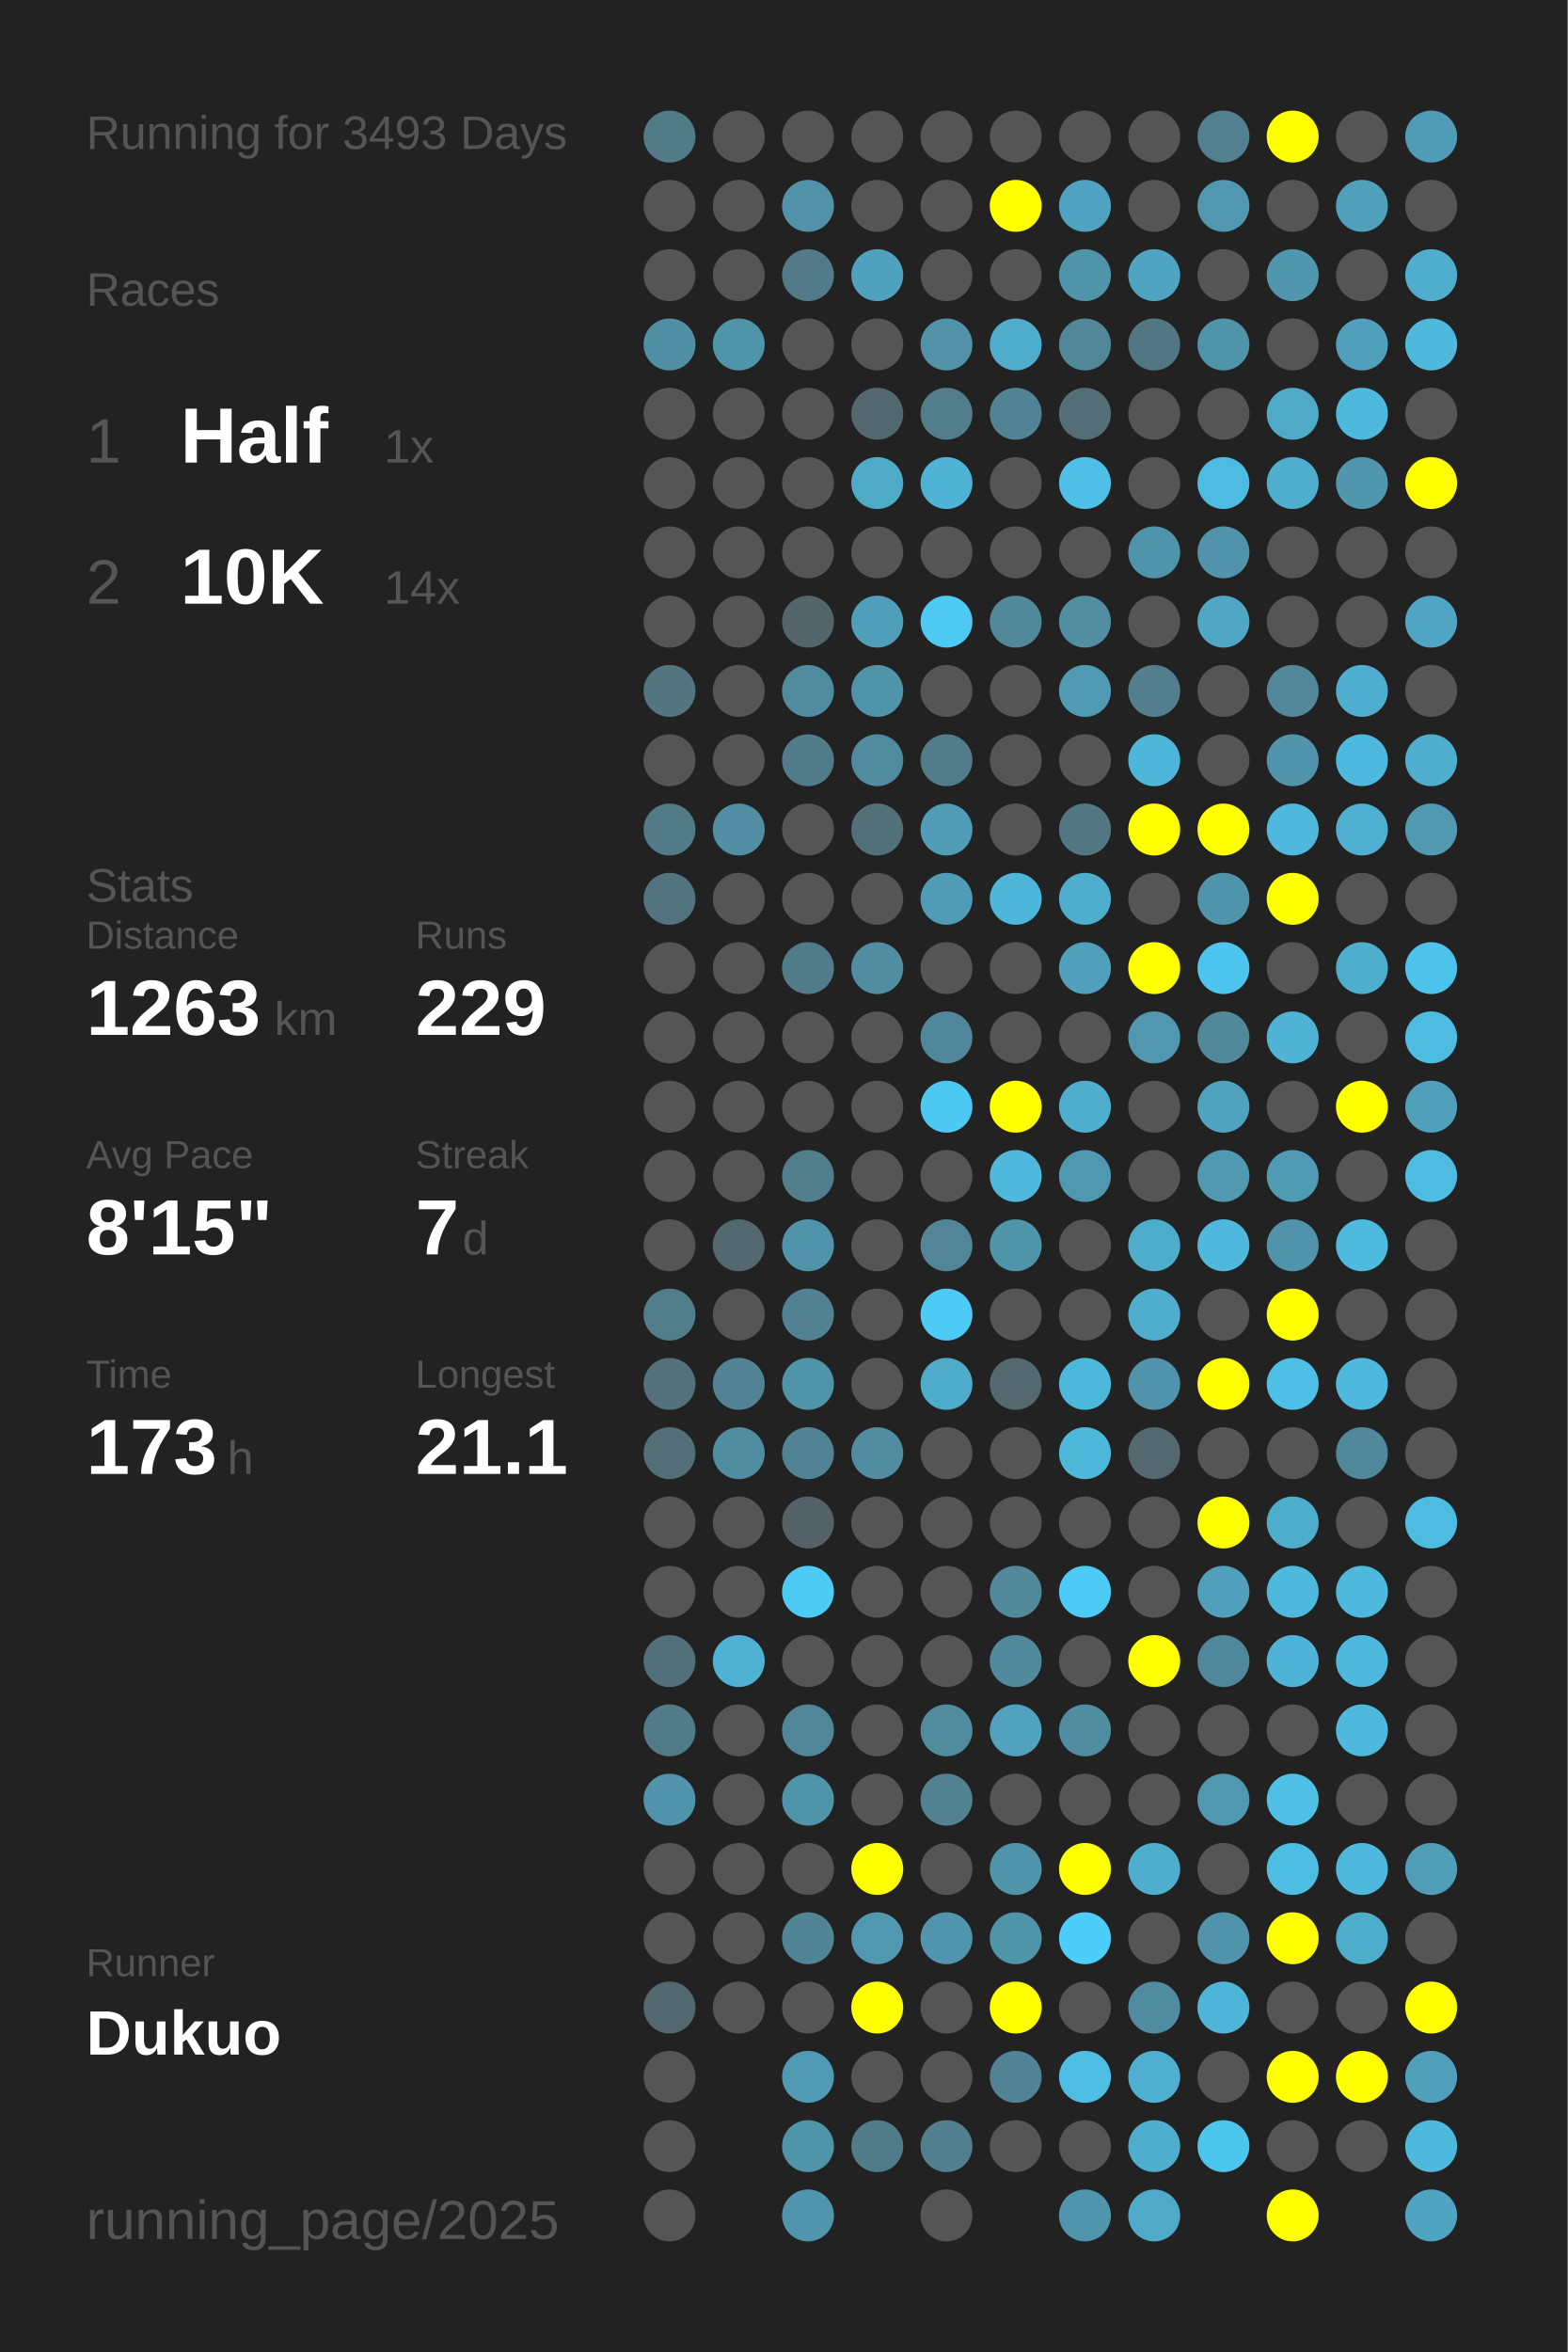
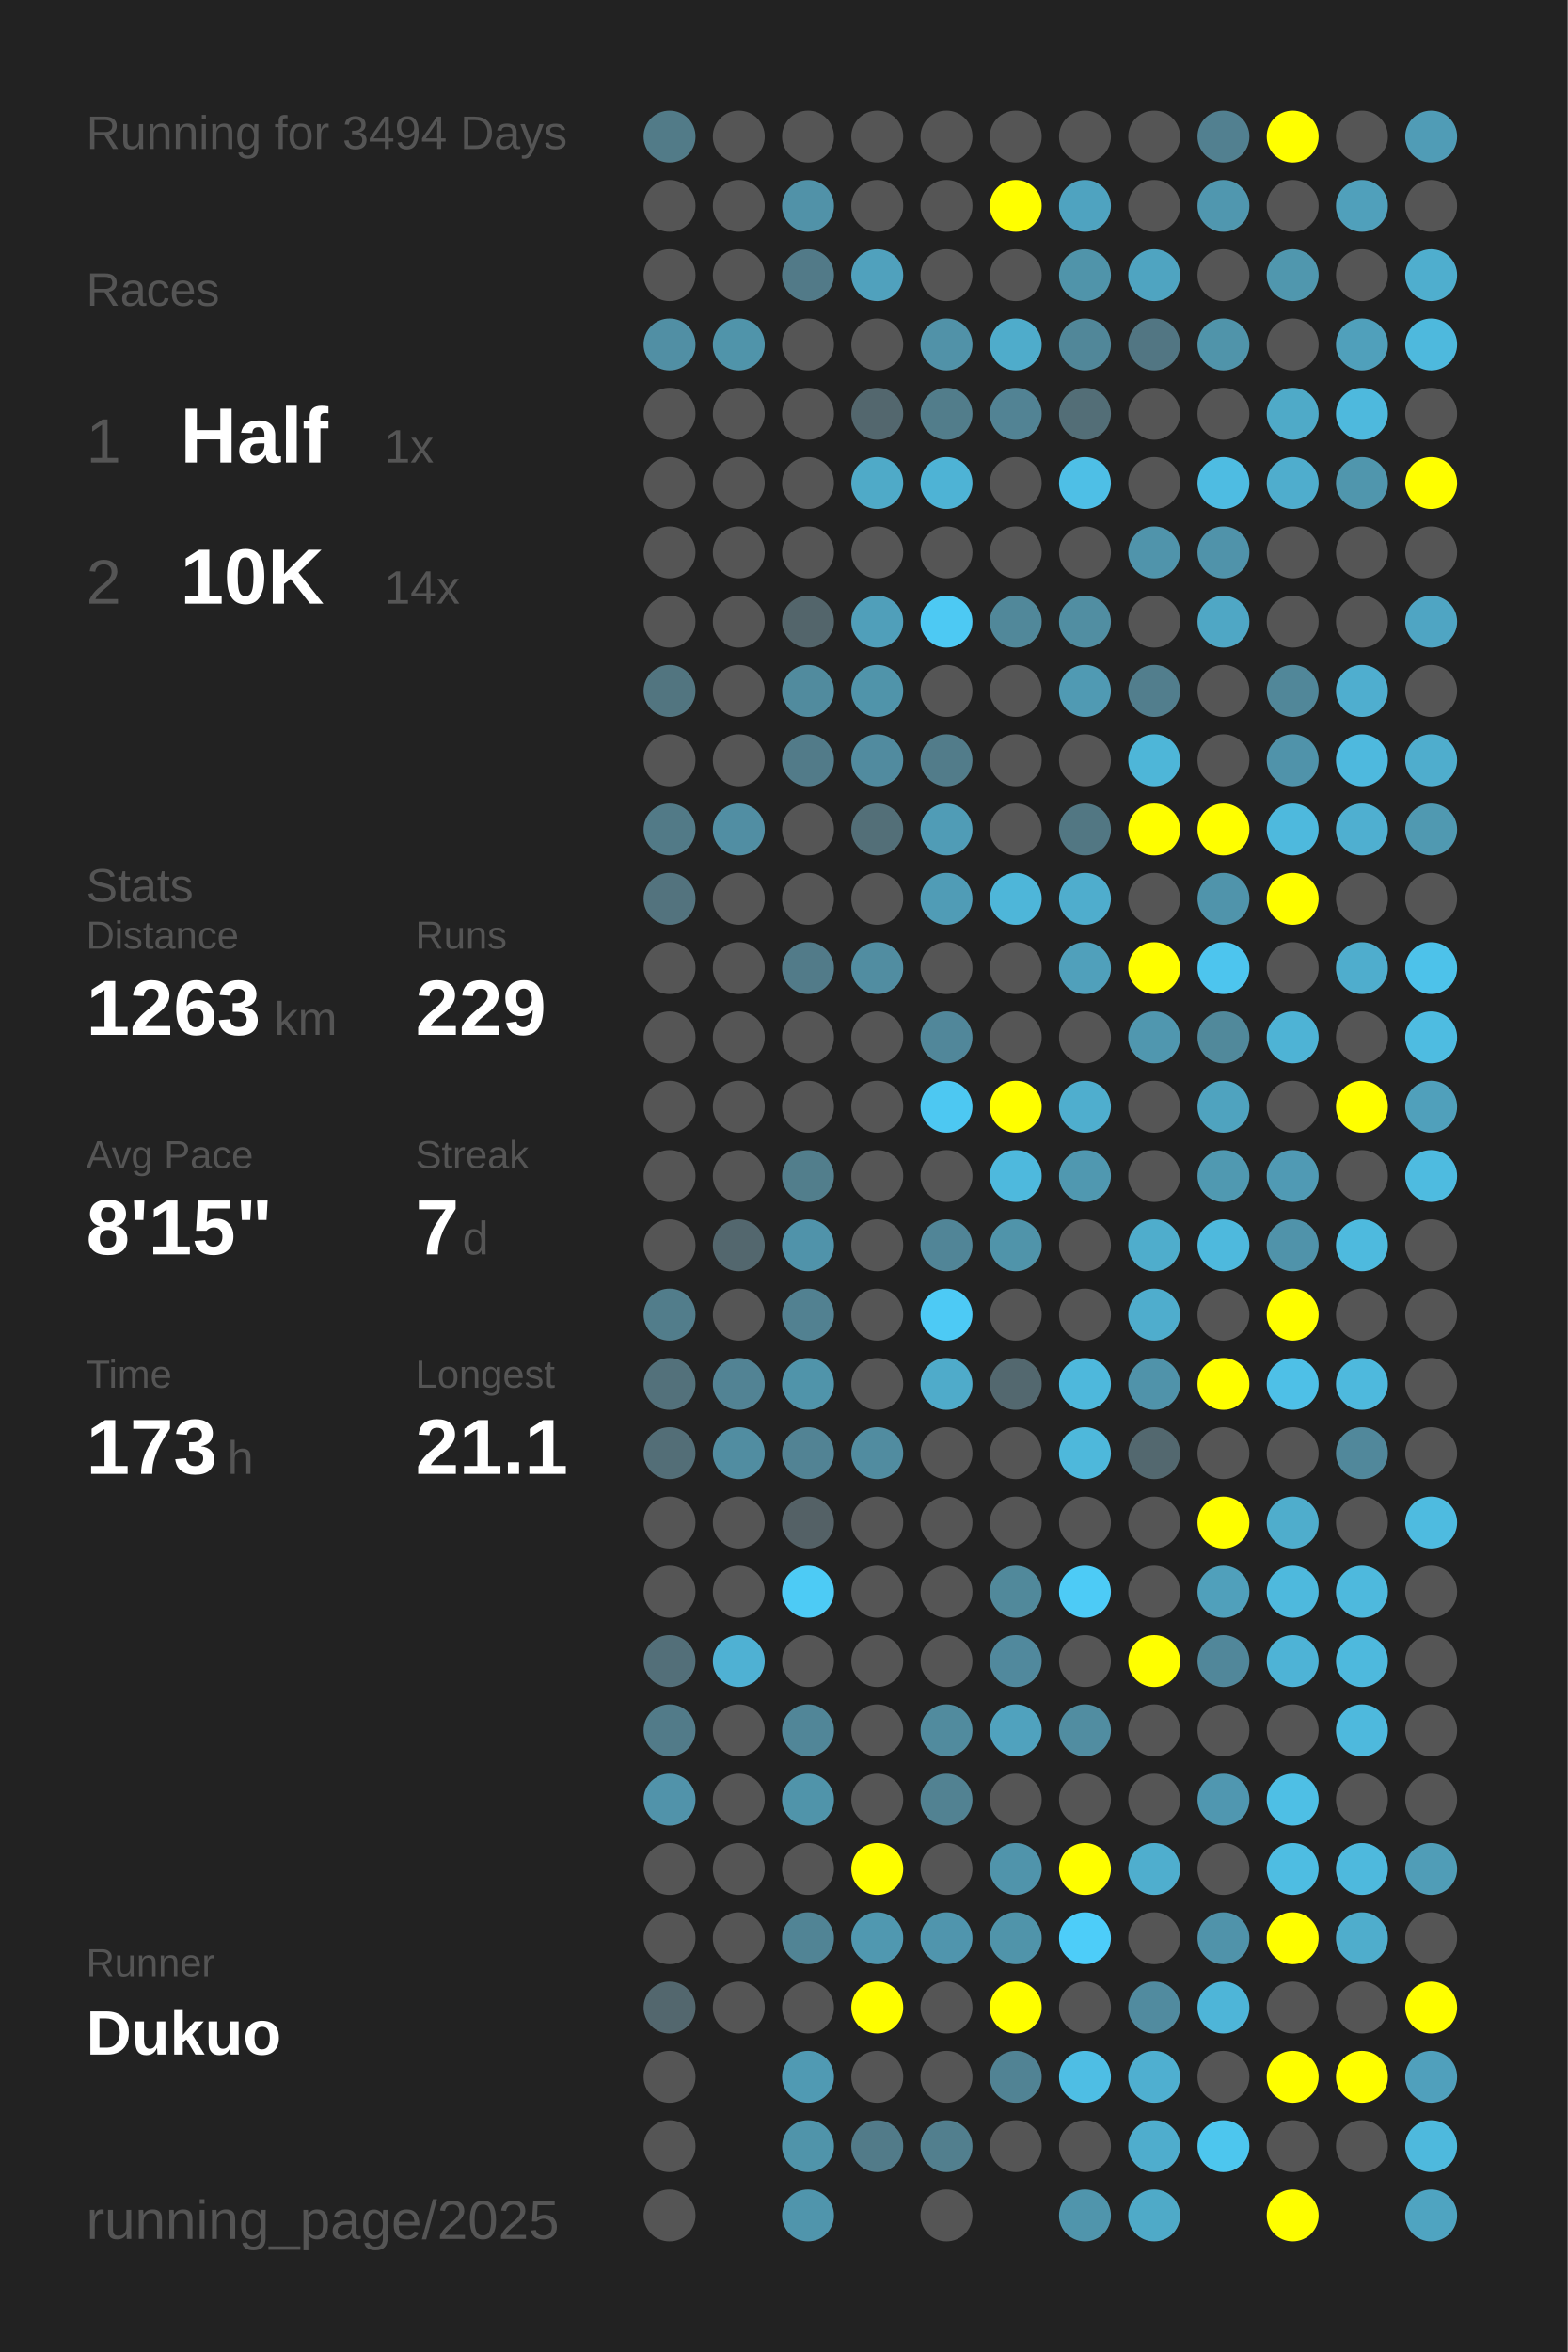
<svg xmlns="http://www.w3.org/2000/svg" baseProfile="full" height="300mm" version="1.1" viewBox="0,0,200,300" width="200mm">
  <defs />
  <rect fill="#222222" height="300" width="200" x="0" y="0" />
-   <text fill="#555555" style="font-size:6px; font-family:Arial;" x="11" y="19">Running for 3493 Days</text>
+   <text fill="#555555" style="font-size:6px; font-family:Arial;" x="11" y="19">Running for 3494 Days</text>
  <text fill="#555555" style="font-size:6px; font-family:Arial;" x="11" y="39">Races</text>
  <text fill="#555555" style="font-size:8px; font-family:Arial;" x="11" y="59">1</text>
  <text fill="#FFFFFF" style="font-size:10px; font-family:Arial; font-weight:bold;" x="23" y="59">Half</text>
  <text fill="#555555" style="font-size:6px; font-family:Arial;" x="49" y="59">1x</text>
  <text fill="#555555" style="font-size:8px; font-family:Arial;" x="11" y="77">2</text>
  <text fill="#FFFFFF" style="font-size:10px; font-family:Arial; font-weight:bold;" x="23" y="77">10K</text>
  <text fill="#555555" style="font-size:6px; font-family:Arial;" x="49" y="77">14x</text>
  <text fill="#555555" style="font-size:6px; font-family:Arial;" x="11" y="115">Stats</text>
  <text fill="#555555" style="font-size:5px; font-family:Arial;" x="11" y="121">Distance</text>
  <text fill="#FFFFFF" style="font-size:10px; font-family:Arial; font-weight:bold;" x="11" y="132">1263</text>
  <text fill="#555555" style="font-size:6px; font-family:Arial;" x="35" y="132">km</text>
  <text fill="#555555" style="font-size:5px; font-family:Arial;" x="53" y="121">Runs</text>
  <text fill="#FFFFFF" style="font-size:10px; font-family:Arial; font-weight:bold;" x="53" y="132">229</text>
  <text fill="#555555" style="font-size:5px; font-family:Arial;" x="11" y="149">Avg Pace</text>
  <text fill="#FFFFFF" style="font-size:10px; font-family:Arial; font-weight:bold;" x="11" y="160">8'15"</text>
  <text fill="#555555" style="font-size:5px; font-family:Arial;" x="53" y="149">Streak</text>
  <text fill="#FFFFFF" style="font-size:10px; font-family:Arial; font-weight:bold;" x="53" y="160">7</text>
  <text fill="#555555" style="font-size:6px; font-family:Arial;" x="59" y="160">d</text>
  <text fill="#555555" style="font-size:5px; font-family:Arial;" x="11" y="177">Time</text>
  <text fill="#FFFFFF" style="font-size:10px; font-family:Arial; font-weight:bold;" x="11" y="188">173</text>
  <text fill="#555555" style="font-size:6px; font-family:Arial;" x="29" y="188">h</text>
  <text fill="#555555" style="font-size:5px; font-family:Arial;" x="53" y="177">Longest</text>
  <text fill="#FFFFFF" style="font-size:10px; font-family:Arial; font-weight:bold;" x="53" y="188">21.1</text>
  <text fill="#555555" style="font-size:5px; font-family:Arial;" x="11" y="252.065">Runner</text>
  <text fill="#FFFFFF" style="font-size:8px; font-family:Arial; font-weight:bold;" x="11" y="262.065">Dukuo</text>
  <text fill="#555555" style="font-size:7px; font-family:Arial;" x="11" y="285.581">running_page/2025</text>
  <circle cx="85.417" cy="17.419" fill="#527b88" r="3.312" />
  <circle cx="85.417" cy="26.258" fill="#555555" r="3.312" />
  <circle cx="85.417" cy="35.097" fill="#555555" r="3.312" />
  <circle cx="85.417" cy="43.935" fill="#518fa4" r="3.312" />
  <circle cx="85.417" cy="52.774" fill="#555555" r="3.312" />
  <circle cx="85.417" cy="61.613" fill="#555555" r="3.312" />
  <circle cx="85.417" cy="70.452" fill="#555555" r="3.312" />
  <circle cx="85.417" cy="79.29" fill="#555555" r="3.312" />
  <circle cx="85.417" cy="88.129" fill="#527580" r="3.312" />
  <circle cx="85.417" cy="96.968" fill="#555555" r="3.312" />
  <circle cx="85.417" cy="105.806" fill="#527a87" r="3.312" />
  <circle cx="85.417" cy="114.645" fill="#53737e" r="3.312" />
  <circle cx="85.417" cy="123.484" fill="#555555" r="3.312" />
  <circle cx="85.417" cy="132.323" fill="#555555" r="3.312" />
  <circle cx="85.417" cy="141.161" fill="#555555" r="3.312" />
  <circle cx="85.417" cy="150" fill="#555555" r="3.312" />
  <circle cx="85.417" cy="158.839" fill="#555555" r="3.312" />
  <circle cx="85.417" cy="167.677" fill="#527d8b" r="3.312" />
  <circle cx="85.417" cy="176.516" fill="#53717b" r="3.312" />
  <circle cx="85.417" cy="185.355" fill="#536e77" r="3.312" />
  <circle cx="85.417" cy="194.194" fill="#555555" r="3.312" />
  <circle cx="85.417" cy="203.032" fill="#555555" r="3.312" />
  <circle cx="85.417" cy="211.871" fill="#536f79" r="3.312" />
  <circle cx="85.417" cy="220.71" fill="#527b89" r="3.312" />
  <circle cx="85.417" cy="229.548" fill="#5193aa" r="3.312" />
  <circle cx="85.417" cy="238.387" fill="#555555" r="3.312" />
  <circle cx="85.417" cy="247.226" fill="#555555" r="3.312" />
  <circle cx="85.417" cy="256.065" fill="#53676e" r="3.312" />
  <circle cx="85.417" cy="264.903" fill="#555555" r="3.312" />
  <circle cx="85.417" cy="273.742" fill="#555555" r="3.312" />
  <circle cx="85.417" cy="282.581" fill="#555555" r="3.312" />
  <circle cx="94.25" cy="17.419" fill="#555555" r="3.312" />
  <circle cx="94.25" cy="26.258" fill="#555555" r="3.312" />
  <circle cx="94.25" cy="35.097" fill="#555555" r="3.312" />
  <circle cx="94.25" cy="43.935" fill="#5094aa" r="3.312" />
  <circle cx="94.25" cy="52.774" fill="#555555" r="3.312" />
  <circle cx="94.25" cy="61.613" fill="#555555" r="3.312" />
  <circle cx="94.25" cy="70.452" fill="#555555" r="3.312" />
  <circle cx="94.25" cy="79.29" fill="#555555" r="3.312" />
  <circle cx="94.25" cy="88.129" fill="#555555" r="3.312" />
  <circle cx="94.25" cy="96.968" fill="#555555" r="3.312" />
  <circle cx="94.25" cy="105.806" fill="#518ea3" r="3.312" />
  <circle cx="94.25" cy="114.645" fill="#555555" r="3.312" />
  <circle cx="94.25" cy="123.484" fill="#555555" r="3.312" />
  <circle cx="94.25" cy="132.323" fill="#555555" r="3.312" />
  <circle cx="94.25" cy="141.161" fill="#555555" r="3.312" />
  <circle cx="94.25" cy="150" fill="#555555" r="3.312" />
  <circle cx="94.25" cy="158.839" fill="#53676e" r="3.312" />
  <circle cx="94.25" cy="167.677" fill="#555555" r="3.312" />
  <circle cx="94.25" cy="176.516" fill="#528394" r="3.312" />
  <circle cx="94.25" cy="185.355" fill="#518da1" r="3.312" />
  <circle cx="94.25" cy="194.194" fill="#555555" r="3.312" />
  <circle cx="94.25" cy="203.032" fill="#555555" r="3.312" />
  <circle cx="94.25" cy="211.871" fill="#4fb1d3" r="3.312" />
  <circle cx="94.25" cy="220.71" fill="#555555" r="3.312" />
  <circle cx="94.25" cy="229.548" fill="#555555" r="3.312" />
  <circle cx="94.25" cy="238.387" fill="#555555" r="3.312" />
  <circle cx="94.25" cy="247.226" fill="#555555" r="3.312" />
  <circle cx="94.25" cy="256.065" fill="#555555" r="3.312" />
  <circle cx="103.083" cy="17.419" fill="#555555" r="3.312" />
  <circle cx="103.083" cy="26.258" fill="#5192a8" r="3.312" />
  <circle cx="103.083" cy="35.097" fill="#527a88" r="3.312" />
  <circle cx="103.083" cy="43.935" fill="#555555" r="3.312" />
  <circle cx="103.083" cy="52.774" fill="#555555" r="3.312" />
  <circle cx="103.083" cy="61.613" fill="#555555" r="3.312" />
  <circle cx="103.083" cy="70.452" fill="#555555" r="3.312" />
  <circle cx="103.083" cy="79.29" fill="#53656b" r="3.312" />
  <circle cx="103.083" cy="88.129" fill="#518b9e" r="3.312" />
  <circle cx="103.083" cy="96.968" fill="#527b89" r="3.312" />
  <circle cx="103.083" cy="105.806" fill="#555555" r="3.312" />
  <circle cx="103.083" cy="114.645" fill="#555555" r="3.312" />
  <circle cx="103.083" cy="123.484" fill="#527b89" r="3.312" />
  <circle cx="103.083" cy="132.323" fill="#555555" r="3.312" />
  <circle cx="103.083" cy="141.161" fill="#555555" r="3.312" />
  <circle cx="103.083" cy="150" fill="#527e8c" r="3.312" />
  <circle cx="103.083" cy="158.839" fill="#5093aa" r="3.312" />
  <circle cx="103.083" cy="167.677" fill="#528191" r="3.312" />
  <circle cx="103.083" cy="176.516" fill="#5094aa" r="3.312" />
  <circle cx="103.083" cy="185.355" fill="#528394" r="3.312" />
  <circle cx="103.083" cy="194.194" fill="#546166" r="3.312" />
  <circle cx="103.083" cy="203.032" fill="#4dcbf5" r="3.312" />
  <circle cx="103.083" cy="211.871" fill="#555555" r="3.312" />
  <circle cx="103.083" cy="220.71" fill="#518698" r="3.312" />
  <circle cx="103.083" cy="229.548" fill="#5094aa" r="3.312" />
  <circle cx="103.083" cy="238.387" fill="#555555" r="3.312" />
  <circle cx="103.083" cy="247.226" fill="#518495" r="3.312" />
  <circle cx="103.083" cy="256.065" fill="#555555" r="3.312" />
  <circle cx="103.083" cy="264.903" fill="#509ab3" r="3.312" />
  <circle cx="103.083" cy="273.742" fill="#5094aa" r="3.312" />
  <circle cx="103.083" cy="282.581" fill="#5095ac" r="3.312" />
  <circle cx="111.917" cy="17.419" fill="#555555" r="3.312" />
  <circle cx="111.917" cy="26.258" fill="#555555" r="3.312" />
  <circle cx="111.917" cy="35.097" fill="#50a1bd" r="3.312" />
  <circle cx="111.917" cy="43.935" fill="#555555" r="3.312" />
  <circle cx="111.917" cy="52.774" fill="#53676e" r="3.312" />
  <circle cx="111.917" cy="61.613" fill="#4faac8" r="3.312" />
  <circle cx="111.917" cy="70.452" fill="#555555" r="3.312" />
  <circle cx="111.917" cy="79.29" fill="#509fba" r="3.312" />
  <circle cx="111.917" cy="88.129" fill="#5094aa" r="3.312" />
  <circle cx="111.917" cy="96.968" fill="#518b9f" r="3.312" />
  <circle cx="111.917" cy="105.806" fill="#536f78" r="3.312" />
  <circle cx="111.917" cy="114.645" fill="#555555" r="3.312" />
  <circle cx="111.917" cy="123.484" fill="#518da1" r="3.312" />
  <circle cx="111.917" cy="132.323" fill="#555555" r="3.312" />
  <circle cx="111.917" cy="141.161" fill="#555555" r="3.312" />
  <circle cx="111.917" cy="150" fill="#555555" r="3.312" />
  <circle cx="111.917" cy="158.839" fill="#555555" r="3.312" />
  <circle cx="111.917" cy="167.677" fill="#555555" r="3.312" />
  <circle cx="111.917" cy="176.516" fill="#555555" r="3.312" />
  <circle cx="111.917" cy="185.355" fill="#518ca0" r="3.312" />
  <circle cx="111.917" cy="194.194" fill="#555555" r="3.312" />
  <circle cx="111.917" cy="203.032" fill="#555555" r="3.312" />
  <circle cx="111.917" cy="211.871" fill="#555555" r="3.312" />
  <circle cx="111.917" cy="220.71" fill="#555555" r="3.312" />
  <circle cx="111.917" cy="229.548" fill="#555555" r="3.312" />
  <circle cx="111.917" cy="238.387" fill="#FFFF00" r="3.312" />
  <circle cx="111.917" cy="247.226" fill="#5098b0" r="3.312" />
  <circle cx="111.917" cy="256.065" fill="#FFFF00" r="3.312" />
  <circle cx="111.917" cy="264.903" fill="#555555" r="3.312" />
  <circle cx="111.917" cy="273.742" fill="#527b89" r="3.312" />
  <circle cx="120.75" cy="17.419" fill="#555555" r="3.312" />
  <circle cx="120.75" cy="26.258" fill="#555555" r="3.312" />
  <circle cx="120.75" cy="35.097" fill="#555555" r="3.312" />
  <circle cx="120.75" cy="43.935" fill="#5192a8" r="3.312" />
  <circle cx="120.75" cy="52.774" fill="#527d8b" r="3.312" />
  <circle cx="120.75" cy="61.613" fill="#4eb3d5" r="3.312" />
  <circle cx="120.75" cy="70.452" fill="#555555" r="3.312" />
  <circle cx="120.75" cy="79.29" fill="#4dc9f3" r="3.312" />
  <circle cx="120.75" cy="88.129" fill="#555555" r="3.312" />
  <circle cx="120.75" cy="96.968" fill="#527c8a" r="3.312" />
  <circle cx="120.75" cy="105.806" fill="#509cb6" r="3.312" />
  <circle cx="120.75" cy="114.645" fill="#509cb6" r="3.312" />
  <circle cx="120.75" cy="123.484" fill="#555555" r="3.312" />
  <circle cx="120.75" cy="132.323" fill="#51879a" r="3.312" />
  <circle cx="120.75" cy="141.161" fill="#4dc8f2" r="3.312" />
  <circle cx="120.75" cy="150" fill="#555555" r="3.312" />
  <circle cx="120.75" cy="158.839" fill="#518597" r="3.312" />
  <circle cx="120.75" cy="167.677" fill="#4dcaf5" r="3.312" />
  <circle cx="120.75" cy="176.516" fill="#4fabca" r="3.312" />
  <circle cx="120.75" cy="185.355" fill="#555555" r="3.312" />
  <circle cx="120.75" cy="194.194" fill="#555555" r="3.312" />
  <circle cx="120.75" cy="203.032" fill="#555555" r="3.312" />
  <circle cx="120.75" cy="211.871" fill="#555555" r="3.312" />
  <circle cx="120.75" cy="220.71" fill="#518b9e" r="3.312" />
  <circle cx="120.75" cy="229.548" fill="#528292" r="3.312" />
  <circle cx="120.75" cy="238.387" fill="#555555" r="3.312" />
  <circle cx="120.75" cy="247.226" fill="#5095ad" r="3.312" />
  <circle cx="120.75" cy="256.065" fill="#555555" r="3.312" />
  <circle cx="120.75" cy="264.903" fill="#555555" r="3.312" />
  <circle cx="120.75" cy="273.742" fill="#527f8e" r="3.312" />
  <circle cx="120.75" cy="282.581" fill="#555555" r="3.312" />
  <circle cx="129.583" cy="17.419" fill="#555555" r="3.312" />
  <circle cx="129.583" cy="26.258" fill="#FFFF00" r="3.312" />
  <circle cx="129.583" cy="35.097" fill="#555555" r="3.312" />
  <circle cx="129.583" cy="43.935" fill="#4faccb" r="3.312" />
  <circle cx="129.583" cy="52.774" fill="#528394" r="3.312" />
  <circle cx="129.583" cy="61.613" fill="#555555" r="3.312" />
  <circle cx="129.583" cy="70.452" fill="#555555" r="3.312" />
  <circle cx="129.583" cy="79.29" fill="#51889a" r="3.312" />
  <circle cx="129.583" cy="88.129" fill="#555555" r="3.312" />
  <circle cx="129.583" cy="96.968" fill="#555555" r="3.312" />
  <circle cx="129.583" cy="105.806" fill="#555555" r="3.312" />
  <circle cx="129.583" cy="114.645" fill="#4eb6d9" r="3.312" />
  <circle cx="129.583" cy="123.484" fill="#555555" r="3.312" />
  <circle cx="129.583" cy="132.323" fill="#555555" r="3.312" />
  <circle cx="129.583" cy="141.161" fill="#FFFF00" r="3.312" />
  <circle cx="129.583" cy="150" fill="#4eb9dd" r="3.312" />
  <circle cx="129.583" cy="158.839" fill="#5094aa" r="3.312" />
  <circle cx="129.583" cy="167.677" fill="#555555" r="3.312" />
  <circle cx="129.583" cy="176.516" fill="#53686f" r="3.312" />
  <circle cx="129.583" cy="185.355" fill="#555555" r="3.312" />
  <circle cx="129.583" cy="194.194" fill="#555555" r="3.312" />
  <circle cx="129.583" cy="203.032" fill="#51899b" r="3.312" />
  <circle cx="129.583" cy="211.871" fill="#51899d" r="3.312" />
  <circle cx="129.583" cy="220.71" fill="#50a2be" r="3.312" />
  <circle cx="129.583" cy="229.548" fill="#555555" r="3.312" />
  <circle cx="129.583" cy="238.387" fill="#5094ab" r="3.312" />
  <circle cx="129.583" cy="247.226" fill="#5094aa" r="3.312" />
  <circle cx="129.583" cy="256.065" fill="#FFFF00" r="3.312" />
  <circle cx="129.583" cy="264.903" fill="#518394" r="3.312" />
  <circle cx="129.583" cy="273.742" fill="#555555" r="3.312" />
  <circle cx="138.417" cy="17.419" fill="#555555" r="3.312" />
  <circle cx="138.417" cy="26.258" fill="#4fa3c0" r="3.312" />
  <circle cx="138.417" cy="35.097" fill="#5094aa" r="3.312" />
  <circle cx="138.417" cy="43.935" fill="#518799" r="3.312" />
  <circle cx="138.417" cy="52.774" fill="#536e77" r="3.312" />
  <circle cx="138.417" cy="61.613" fill="#4ebfe6" r="3.312" />
  <circle cx="138.417" cy="70.452" fill="#555555" r="3.312" />
  <circle cx="138.417" cy="79.29" fill="#518ea2" r="3.312" />
  <circle cx="138.417" cy="88.129" fill="#509ab3" r="3.312" />
  <circle cx="138.417" cy="96.968" fill="#555555" r="3.312" />
  <circle cx="138.417" cy="105.806" fill="#527783" r="3.312" />
  <circle cx="138.417" cy="114.645" fill="#4fadcd" r="3.312" />
  <circle cx="138.417" cy="123.484" fill="#50a0bb" r="3.312" />
  <circle cx="138.417" cy="132.323" fill="#555555" r="3.312" />
  <circle cx="138.417" cy="141.161" fill="#4faece" r="3.312" />
  <circle cx="138.417" cy="150" fill="#5098b0" r="3.312" />
  <circle cx="138.417" cy="158.839" fill="#555555" r="3.312" />
  <circle cx="138.417" cy="167.677" fill="#555555" r="3.312" />
  <circle cx="138.417" cy="176.516" fill="#4eb8dc" r="3.312" />
  <circle cx="138.417" cy="185.355" fill="#4eb8db" r="3.312" />
  <circle cx="138.417" cy="194.194" fill="#555555" r="3.312" />
  <circle cx="138.417" cy="203.032" fill="#4dcbf6" r="3.312" />
  <circle cx="138.417" cy="211.871" fill="#555555" r="3.312" />
  <circle cx="138.417" cy="220.71" fill="#518da1" r="3.312" />
  <circle cx="138.417" cy="229.548" fill="#555555" r="3.312" />
  <circle cx="138.417" cy="238.387" fill="#FFFF00" r="3.312" />
  <circle cx="138.417" cy="247.226" fill="#4dcdf9" r="3.312" />
  <circle cx="138.417" cy="256.065" fill="#555555" r="3.312" />
  <circle cx="138.417" cy="264.903" fill="#4ebee4" r="3.312" />
  <circle cx="138.417" cy="273.742" fill="#555555" r="3.312" />
  <circle cx="138.417" cy="282.581" fill="#5095ac" r="3.312" />
  <circle cx="147.25" cy="17.419" fill="#555555" r="3.312" />
  <circle cx="147.25" cy="26.258" fill="#555555" r="3.312" />
  <circle cx="147.25" cy="35.097" fill="#4fa4c1" r="3.312" />
  <circle cx="147.25" cy="43.935" fill="#527683" r="3.312" />
  <circle cx="147.25" cy="52.774" fill="#555555" r="3.312" />
  <circle cx="147.25" cy="61.613" fill="#555555" r="3.312" />
  <circle cx="147.25" cy="70.452" fill="#5094ab" r="3.312" />
  <circle cx="147.25" cy="79.29" fill="#555555" r="3.312" />
  <circle cx="147.25" cy="88.129" fill="#527e8d" r="3.312" />
  <circle cx="147.25" cy="96.968" fill="#4eb6d8" r="3.312" />
  <circle cx="147.25" cy="105.806" fill="#FFFF00" r="3.312" />
  <circle cx="147.25" cy="114.645" fill="#555555" r="3.312" />
  <circle cx="147.25" cy="123.484" fill="#FFFF00" r="3.312" />
  <circle cx="147.25" cy="132.323" fill="#5097af" r="3.312" />
  <circle cx="147.25" cy="141.161" fill="#555555" r="3.312" />
  <circle cx="147.25" cy="150" fill="#555555" r="3.312" />
  <circle cx="147.25" cy="158.839" fill="#4fadcc" r="3.312" />
  <circle cx="147.25" cy="167.677" fill="#4fadcd" r="3.312" />
  <circle cx="147.25" cy="176.516" fill="#5093aa" r="3.312" />
  <circle cx="147.25" cy="185.355" fill="#53686f" r="3.312" />
  <circle cx="147.25" cy="194.194" fill="#555555" r="3.312" />
  <circle cx="147.25" cy="203.032" fill="#555555" r="3.312" />
  <circle cx="147.25" cy="211.871" fill="#FFFF00" r="3.312" />
  <circle cx="147.25" cy="220.71" fill="#555555" r="3.312" />
  <circle cx="147.25" cy="229.548" fill="#555555" r="3.312" />
  <circle cx="147.25" cy="238.387" fill="#4faece" r="3.312" />
  <circle cx="147.25" cy="247.226" fill="#555555" r="3.312" />
  <circle cx="147.25" cy="256.065" fill="#518b9f" r="3.312" />
  <circle cx="147.25" cy="264.903" fill="#4fafd0" r="3.312" />
  <circle cx="147.25" cy="273.742" fill="#4fadcd" r="3.312" />
  <circle cx="147.25" cy="282.581" fill="#4faac8" r="3.312" />
  <circle cx="156.083" cy="17.419" fill="#528090" r="3.312" />
  <circle cx="156.083" cy="26.258" fill="#5097af" r="3.312" />
  <circle cx="156.083" cy="35.097" fill="#555555" r="3.312" />
  <circle cx="156.083" cy="43.935" fill="#5094aa" r="3.312" />
  <circle cx="156.083" cy="52.774" fill="#555555" r="3.312" />
  <circle cx="156.083" cy="61.613" fill="#4ebce2" r="3.312" />
  <circle cx="156.083" cy="70.452" fill="#5093aa" r="3.312" />
  <circle cx="156.083" cy="79.29" fill="#4fa7c5" r="3.312" />
  <circle cx="156.083" cy="88.129" fill="#555555" r="3.312" />
  <circle cx="156.083" cy="96.968" fill="#555555" r="3.312" />
  <circle cx="156.083" cy="105.806" fill="#FFFF00" r="3.312" />
  <circle cx="156.083" cy="114.645" fill="#5094ab" r="3.312" />
  <circle cx="156.083" cy="123.484" fill="#4dc5ee" r="3.312" />
  <circle cx="156.083" cy="132.323" fill="#51899b" r="3.312" />
  <circle cx="156.083" cy="141.161" fill="#4fa3bf" r="3.312" />
  <circle cx="156.083" cy="150" fill="#5099b1" r="3.312" />
  <circle cx="156.083" cy="158.839" fill="#4eb9dd" r="3.312" />
  <circle cx="156.083" cy="167.677" fill="#555555" r="3.312" />
  <circle cx="156.083" cy="176.516" fill="#FFFF00" r="3.312" />
  <circle cx="156.083" cy="185.355" fill="#555555" r="3.312" />
  <circle cx="156.083" cy="194.194" fill="#FFFF00" r="3.312" />
  <circle cx="156.083" cy="203.032" fill="#50a0bb" r="3.312" />
  <circle cx="156.083" cy="211.871" fill="#51879a" r="3.312" />
  <circle cx="156.083" cy="220.71" fill="#555555" r="3.312" />
  <circle cx="156.083" cy="229.548" fill="#5097b0" r="3.312" />
  <circle cx="156.083" cy="238.387" fill="#555555" r="3.312" />
  <circle cx="156.083" cy="247.226" fill="#5093aa" r="3.312" />
  <circle cx="156.083" cy="256.065" fill="#4eb5d8" r="3.312" />
  <circle cx="156.083" cy="264.903" fill="#555555" r="3.312" />
  <circle cx="156.083" cy="273.742" fill="#4dc6ee" r="3.312" />
  <circle cx="164.917" cy="17.419" fill="#FFFF00" r="3.312" />
  <circle cx="164.917" cy="26.258" fill="#555555" r="3.312" />
  <circle cx="164.917" cy="35.097" fill="#5097ae" r="3.312" />
  <circle cx="164.917" cy="43.935" fill="#555555" r="3.312" />
  <circle cx="164.917" cy="52.774" fill="#4faac8" r="3.312" />
  <circle cx="164.917" cy="61.613" fill="#4fadcd" r="3.312" />
  <circle cx="164.917" cy="70.452" fill="#555555" r="3.312" />
  <circle cx="164.917" cy="79.29" fill="#555555" r="3.312" />
  <circle cx="164.917" cy="88.129" fill="#518799" r="3.312" />
  <circle cx="164.917" cy="96.968" fill="#5093aa" r="3.312" />
  <circle cx="164.917" cy="105.806" fill="#4eb9dd" r="3.312" />
  <circle cx="164.917" cy="114.645" fill="#FFFF00" r="3.312" />
  <circle cx="164.917" cy="123.484" fill="#555555" r="3.312" />
  <circle cx="164.917" cy="132.323" fill="#4eb3d5" r="3.312" />
  <circle cx="164.917" cy="141.161" fill="#555555" r="3.312" />
  <circle cx="164.917" cy="150" fill="#509ab4" r="3.312" />
  <circle cx="164.917" cy="158.839" fill="#5093aa" r="3.312" />
  <circle cx="164.917" cy="167.677" fill="#FFFF00" r="3.312" />
  <circle cx="164.917" cy="176.516" fill="#4ec0e7" r="3.312" />
  <circle cx="164.917" cy="185.355" fill="#555555" r="3.312" />
  <circle cx="164.917" cy="194.194" fill="#4fadcc" r="3.312" />
  <circle cx="164.917" cy="203.032" fill="#4eb9dd" r="3.312" />
  <circle cx="164.917" cy="211.871" fill="#4eb3d6" r="3.312" />
  <circle cx="164.917" cy="220.71" fill="#555555" r="3.312" />
  <circle cx="164.917" cy="229.548" fill="#4ebfe5" r="3.312" />
  <circle cx="164.917" cy="238.387" fill="#4ebde2" r="3.312" />
  <circle cx="164.917" cy="247.226" fill="#FFFF00" r="3.312" />
  <circle cx="164.917" cy="256.065" fill="#555555" r="3.312" />
  <circle cx="164.917" cy="264.903" fill="#FFFF00" r="3.312" />
  <circle cx="164.917" cy="273.742" fill="#555555" r="3.312" />
  <circle cx="164.917" cy="282.581" fill="#FFFF00" r="3.312" />
  <circle cx="173.75" cy="17.419" fill="#555555" r="3.312" />
  <circle cx="173.75" cy="26.258" fill="#50a0bb" r="3.312" />
  <circle cx="173.75" cy="35.097" fill="#555555" r="3.312" />
  <circle cx="173.75" cy="43.935" fill="#50a0bb" r="3.312" />
  <circle cx="173.75" cy="52.774" fill="#4eb9dd" r="3.312" />
  <circle cx="173.75" cy="61.613" fill="#5096ad" r="3.312" />
  <circle cx="173.75" cy="70.452" fill="#555555" r="3.312" />
  <circle cx="173.75" cy="79.29" fill="#555555" r="3.312" />
  <circle cx="173.75" cy="88.129" fill="#4faecf" r="3.312" />
  <circle cx="173.75" cy="96.968" fill="#4eb9de" r="3.312" />
  <circle cx="173.75" cy="105.806" fill="#4fafd0" r="3.312" />
  <circle cx="173.75" cy="114.645" fill="#555555" r="3.312" />
  <circle cx="173.75" cy="123.484" fill="#4fadcd" r="3.312" />
  <circle cx="173.75" cy="132.323" fill="#555555" r="3.312" />
  <circle cx="173.75" cy="141.161" fill="#FFFF00" r="3.312" />
  <circle cx="173.75" cy="150" fill="#555555" r="3.312" />
  <circle cx="173.75" cy="158.839" fill="#4ebade" r="3.312" />
  <circle cx="173.75" cy="167.677" fill="#555555" r="3.312" />
  <circle cx="173.75" cy="176.516" fill="#4eb9dd" r="3.312" />
  <circle cx="173.75" cy="185.355" fill="#51889b" r="3.312" />
  <circle cx="173.75" cy="194.194" fill="#555555" r="3.312" />
  <circle cx="173.75" cy="203.032" fill="#4eb9dd" r="3.312" />
  <circle cx="173.75" cy="211.871" fill="#4eb9dd" r="3.312" />
  <circle cx="173.75" cy="220.71" fill="#4eb9dd" r="3.312" />
  <circle cx="173.75" cy="229.548" fill="#555555" r="3.312" />
  <circle cx="173.75" cy="238.387" fill="#4eb9dd" r="3.312" />
  <circle cx="173.75" cy="247.226" fill="#4fadcc" r="3.312" />
  <circle cx="173.75" cy="256.065" fill="#555555" r="3.312" />
  <circle cx="173.75" cy="264.903" fill="#FFFF00" r="3.312" />
  <circle cx="173.75" cy="273.742" fill="#555555" r="3.312" />
  <circle cx="182.583" cy="17.419" fill="#509cb6" r="3.312" />
  <circle cx="182.583" cy="26.258" fill="#555555" r="3.312" />
  <circle cx="182.583" cy="35.097" fill="#4faece" r="3.312" />
  <circle cx="182.583" cy="43.935" fill="#4eb9dd" r="3.312" />
  <circle cx="182.583" cy="52.774" fill="#555555" r="3.312" />
  <circle cx="182.583" cy="61.613" fill="#FFFF00" r="3.312" />
  <circle cx="182.583" cy="70.452" fill="#555555" r="3.312" />
  <circle cx="182.583" cy="79.29" fill="#4fa5c3" r="3.312" />
  <circle cx="182.583" cy="88.129" fill="#555555" r="3.312" />
  <circle cx="182.583" cy="96.968" fill="#4fadcd" r="3.312" />
  <circle cx="182.583" cy="105.806" fill="#5099b1" r="3.312" />
  <circle cx="182.583" cy="114.645" fill="#555555" r="3.312" />
  <circle cx="182.583" cy="123.484" fill="#4dc2ea" r="3.312" />
  <circle cx="182.583" cy="132.323" fill="#4ebce1" r="3.312" />
  <circle cx="182.583" cy="141.161" fill="#50a0bb" r="3.312" />
  <circle cx="182.583" cy="150" fill="#4ebbe0" r="3.312" />
  <circle cx="182.583" cy="158.839" fill="#555555" r="3.312" />
  <circle cx="182.583" cy="167.677" fill="#555555" r="3.312" />
  <circle cx="182.583" cy="176.516" fill="#555555" r="3.312" />
  <circle cx="182.583" cy="185.355" fill="#555555" r="3.312" />
  <circle cx="182.583" cy="194.194" fill="#4ebbe0" r="3.312" />
  <circle cx="182.583" cy="203.032" fill="#555555" r="3.312" />
  <circle cx="182.583" cy="211.871" fill="#555555" r="3.312" />
  <circle cx="182.583" cy="220.71" fill="#555555" r="3.312" />
  <circle cx="182.583" cy="229.548" fill="#555555" r="3.312" />
  <circle cx="182.583" cy="238.387" fill="#509db7" r="3.312" />
  <circle cx="182.583" cy="247.226" fill="#555555" r="3.312" />
  <circle cx="182.583" cy="256.065" fill="#FFFF00" r="3.312" />
  <circle cx="182.583" cy="264.903" fill="#50a0bc" r="3.312" />
  <circle cx="182.583" cy="273.742" fill="#4eb9dd" r="3.312" />
  <circle cx="182.583" cy="282.581" fill="#4fa4c1" r="3.312" />
</svg>
